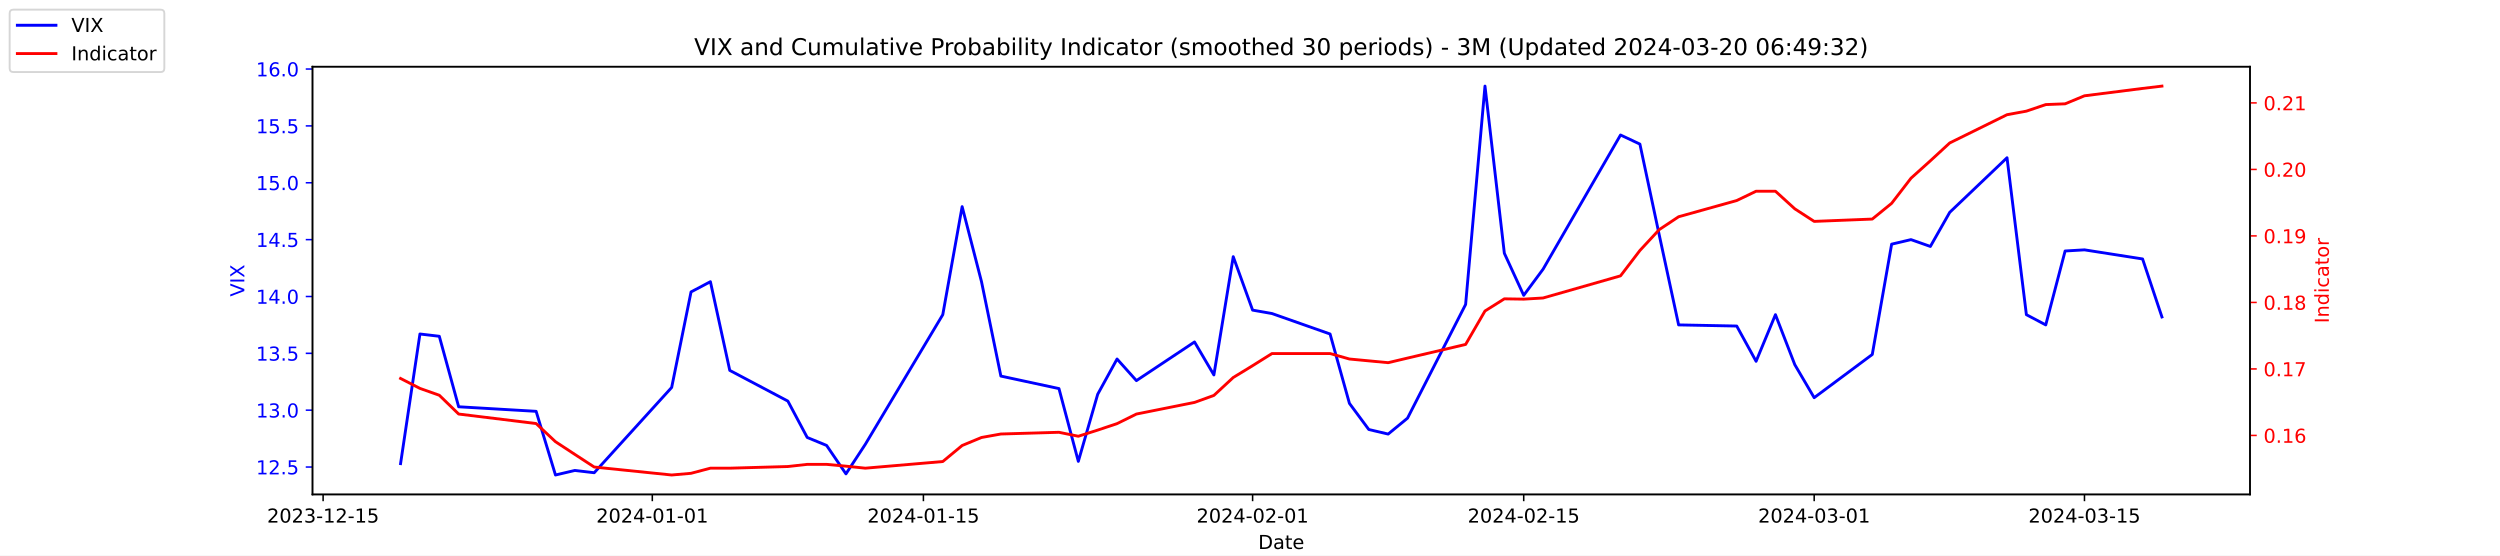
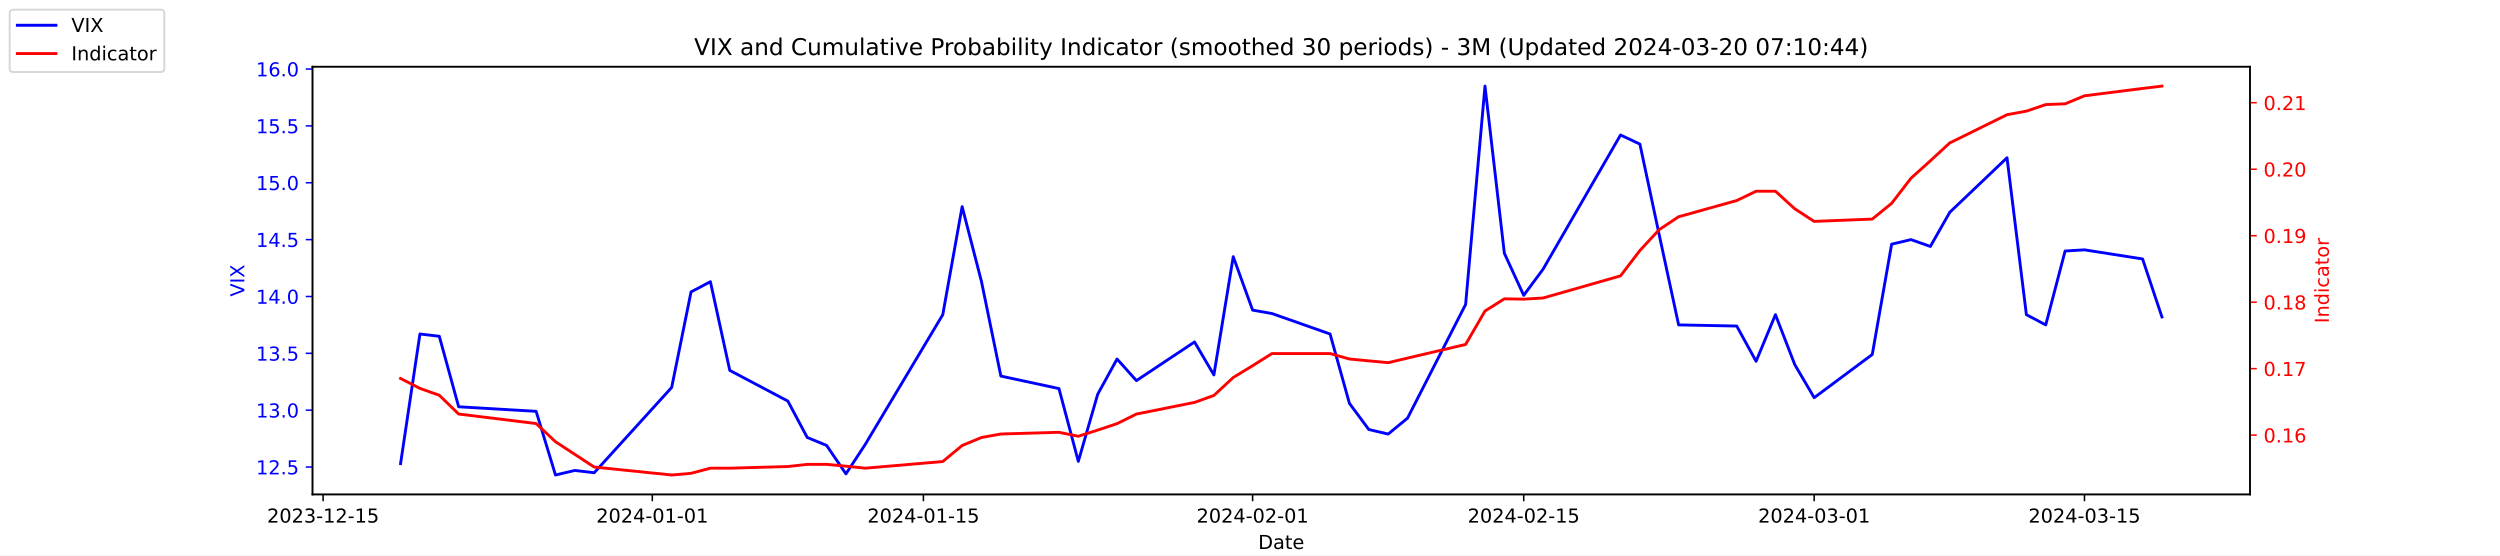
<svg xmlns="http://www.w3.org/2000/svg" xmlns:xlink="http://www.w3.org/1999/xlink" width="1296pt" height="288pt" viewBox="0 0 1296 288" version="1.1">
  <defs>
    <style type="text/css">*{stroke-linejoin: round; stroke-linecap: butt}</style>
  </defs>
  <g id="figure_1">
    <g id="patch_1">
      <path d="M 0 288  L 1296 288  L 1296 0  L 0 0  z " style="fill: #ffffff" />
    </g>
    <g id="axes_1">
      <g id="patch_2">
        <path d="M 162 256.32  L 1166.4 256.32  L 1166.4 34.56  L 162 34.56  z " style="fill: #ffffff" />
      </g>
      <g id="matplotlib.axis_1">
        <g id="xtick_1">
          <g id="line2d_1">
            <defs>
-               <path id="mf63e86b17d" d="M 0 0  L 0 3.5  " style="stroke: #000000; stroke-width: 0.8" />
+               <path id="mbe242d4cd0" d="M 0 0  L 0 3.5  " style="stroke: #000000; stroke-width: 0.8" />
            </defs>
            <g>
-               <use xlink:href="#mf63e86b17d" x="167.5" y="256.32" style="stroke: #000000; stroke-width: 0.8" />
+               <use xlink:href="#mbe242d4cd0" x="167.5" y="256.32" style="stroke: #000000; stroke-width: 0.8" />
            </g>
          </g>
          <g id="text_1">
            <g transform="translate(138.4425 270.9184) scale(0.1 -0.1)">
              <defs>
                <path id="DejaVuSans-32" d="M 1228 531  L 3431 531  L 3431 0  L 469 0  L 469 531  Q 828 903 1448 1529  Q 2069 2156 2228 2338  Q 2531 2678 2651 2914  Q 2772 3150 2772 3378  Q 2772 3750 2511 3984  Q 2250 4219 1831 4219  Q 1534 4219 1204 4116  Q 875 4013 500 3803  L 500 4441  Q 881 4594 1212 4672  Q 1544 4750 1819 4750  Q 2544 4750 2975 4387  Q 3406 4025 3406 3419  Q 3406 3131 3298 2873  Q 3191 2616 2906 2266  Q 2828 2175 2409 1742  Q 1991 1309 1228 531  z " transform="scale(0.015625)" />
                <path id="DejaVuSans-30" d="M 2034 4250  Q 1547 4250 1301 3770  Q 1056 3291 1056 2328  Q 1056 1369 1301 889  Q 1547 409 2034 409  Q 2525 409 2770 889  Q 3016 1369 3016 2328  Q 3016 3291 2770 3770  Q 2525 4250 2034 4250  z M 2034 4750  Q 2819 4750 3233 4129  Q 3647 3509 3647 2328  Q 3647 1150 3233 529  Q 2819 -91 2034 -91  Q 1250 -91 836 529  Q 422 1150 422 2328  Q 422 3509 836 4129  Q 1250 4750 2034 4750  z " transform="scale(0.015625)" />
                <path id="DejaVuSans-33" d="M 2597 2516  Q 3050 2419 3304 2112  Q 3559 1806 3559 1356  Q 3559 666 3084 287  Q 2609 -91 1734 -91  Q 1441 -91 1130 -33  Q 819 25 488 141  L 488 750  Q 750 597 1062 519  Q 1375 441 1716 441  Q 2309 441 2620 675  Q 2931 909 2931 1356  Q 2931 1769 2642 2001  Q 2353 2234 1838 2234  L 1294 2234  L 1294 2753  L 1863 2753  Q 2328 2753 2575 2939  Q 2822 3125 2822 3475  Q 2822 3834 2567 4026  Q 2313 4219 1838 4219  Q 1578 4219 1281 4162  Q 984 4106 628 3988  L 628 4550  Q 988 4650 1302 4700  Q 1616 4750 1894 4750  Q 2613 4750 3031 4423  Q 3450 4097 3450 3541  Q 3450 3153 3228 2886  Q 3006 2619 2597 2516  z " transform="scale(0.015625)" />
                <path id="DejaVuSans-2d" d="M 313 2009  L 1997 2009  L 1997 1497  L 313 1497  L 313 2009  z " transform="scale(0.015625)" />
                <path id="DejaVuSans-31" d="M 794 531  L 1825 531  L 1825 4091  L 703 3866  L 703 4441  L 1819 4666  L 2450 4666  L 2450 531  L 3481 531  L 3481 0  L 794 0  L 794 531  z " transform="scale(0.015625)" />
                <path id="DejaVuSans-35" d="M 691 4666  L 3169 4666  L 3169 4134  L 1269 4134  L 1269 2991  Q 1406 3038 1543 3061  Q 1681 3084 1819 3084  Q 2600 3084 3056 2656  Q 3513 2228 3513 1497  Q 3513 744 3044 326  Q 2575 -91 1722 -91  Q 1428 -91 1123 -41  Q 819 9 494 109  L 494 744  Q 775 591 1075 516  Q 1375 441 1709 441  Q 2250 441 2565 725  Q 2881 1009 2881 1497  Q 2881 1984 2565 2268  Q 2250 2553 1709 2553  Q 1456 2553 1204 2497  Q 953 2441 691 2322  L 691 4666  z " transform="scale(0.015625)" />
              </defs>
              <use xlink:href="#DejaVuSans-32" />
              <use xlink:href="#DejaVuSans-30" x="63.623" />
              <use xlink:href="#DejaVuSans-32" x="127.246" />
              <use xlink:href="#DejaVuSans-33" x="190.869" />
              <use xlink:href="#DejaVuSans-2d" x="254.492" />
              <use xlink:href="#DejaVuSans-31" x="290.576" />
              <use xlink:href="#DejaVuSans-32" x="354.199" />
              <use xlink:href="#DejaVuSans-2d" x="417.822" />
              <use xlink:href="#DejaVuSans-31" x="453.906" />
              <use xlink:href="#DejaVuSans-35" x="517.529" />
            </g>
          </g>
        </g>
        <g id="xtick_2">
          <g id="line2d_2">
            <g>
-               <use xlink:href="#mf63e86b17d" x="338.156" y="256.32" style="stroke: #000000; stroke-width: 0.8" />
+               <use xlink:href="#mbe242d4cd0" x="338.156" y="256.32" style="stroke: #000000; stroke-width: 0.8" />
            </g>
          </g>
          <g id="text_2">
            <g transform="translate(309.098 270.9184) scale(0.1 -0.1)">
              <defs>
                <path id="DejaVuSans-34" d="M 2419 4116  L 825 1625  L 2419 1625  L 2419 4116  z M 2253 4666  L 3047 4666  L 3047 1625  L 3713 1625  L 3713 1100  L 3047 1100  L 3047 0  L 2419 0  L 2419 1100  L 313 1100  L 313 1709  L 2253 4666  z " transform="scale(0.015625)" />
              </defs>
              <use xlink:href="#DejaVuSans-32" />
              <use xlink:href="#DejaVuSans-30" x="63.623" />
              <use xlink:href="#DejaVuSans-32" x="127.246" />
              <use xlink:href="#DejaVuSans-34" x="190.869" />
              <use xlink:href="#DejaVuSans-2d" x="254.492" />
              <use xlink:href="#DejaVuSans-30" x="290.576" />
              <use xlink:href="#DejaVuSans-31" x="354.199" />
              <use xlink:href="#DejaVuSans-2d" x="417.822" />
              <use xlink:href="#DejaVuSans-30" x="453.906" />
              <use xlink:href="#DejaVuSans-31" x="517.529" />
            </g>
          </g>
        </g>
        <g id="xtick_3">
          <g id="line2d_3">
            <g>
-               <use xlink:href="#mf63e86b17d" x="478.696" y="256.32" style="stroke: #000000; stroke-width: 0.8" />
+               <use xlink:href="#mbe242d4cd0" x="478.696" y="256.32" style="stroke: #000000; stroke-width: 0.8" />
            </g>
          </g>
          <g id="text_3">
            <g transform="translate(449.6379 270.9184) scale(0.1 -0.1)">
              <use xlink:href="#DejaVuSans-32" />
              <use xlink:href="#DejaVuSans-30" x="63.623" />
              <use xlink:href="#DejaVuSans-32" x="127.246" />
              <use xlink:href="#DejaVuSans-34" x="190.869" />
              <use xlink:href="#DejaVuSans-2d" x="254.492" />
              <use xlink:href="#DejaVuSans-30" x="290.576" />
              <use xlink:href="#DejaVuSans-31" x="354.199" />
              <use xlink:href="#DejaVuSans-2d" x="417.822" />
              <use xlink:href="#DejaVuSans-31" x="453.906" />
              <use xlink:href="#DejaVuSans-35" x="517.529" />
            </g>
          </g>
        </g>
        <g id="xtick_4">
          <g id="line2d_4">
            <g>
-               <use xlink:href="#mf63e86b17d" x="649.351" y="256.32" style="stroke: #000000; stroke-width: 0.8" />
+               <use xlink:href="#mbe242d4cd0" x="649.351" y="256.32" style="stroke: #000000; stroke-width: 0.8" />
            </g>
          </g>
          <g id="text_4">
            <g transform="translate(620.2935 270.9184) scale(0.1 -0.1)">
              <use xlink:href="#DejaVuSans-32" />
              <use xlink:href="#DejaVuSans-30" x="63.623" />
              <use xlink:href="#DejaVuSans-32" x="127.246" />
              <use xlink:href="#DejaVuSans-34" x="190.869" />
              <use xlink:href="#DejaVuSans-2d" x="254.492" />
              <use xlink:href="#DejaVuSans-30" x="290.576" />
              <use xlink:href="#DejaVuSans-32" x="354.199" />
              <use xlink:href="#DejaVuSans-2d" x="417.822" />
              <use xlink:href="#DejaVuSans-30" x="453.906" />
              <use xlink:href="#DejaVuSans-31" x="517.529" />
            </g>
          </g>
        </g>
        <g id="xtick_5">
          <g id="line2d_5">
            <g>
-               <use xlink:href="#mf63e86b17d" x="789.891" y="256.32" style="stroke: #000000; stroke-width: 0.8" />
+               <use xlink:href="#mbe242d4cd0" x="789.891" y="256.32" style="stroke: #000000; stroke-width: 0.8" />
            </g>
          </g>
          <g id="text_5">
            <g transform="translate(760.8334 270.9184) scale(0.1 -0.1)">
              <use xlink:href="#DejaVuSans-32" />
              <use xlink:href="#DejaVuSans-30" x="63.623" />
              <use xlink:href="#DejaVuSans-32" x="127.246" />
              <use xlink:href="#DejaVuSans-34" x="190.869" />
              <use xlink:href="#DejaVuSans-2d" x="254.492" />
              <use xlink:href="#DejaVuSans-30" x="290.576" />
              <use xlink:href="#DejaVuSans-32" x="354.199" />
              <use xlink:href="#DejaVuSans-2d" x="417.822" />
              <use xlink:href="#DejaVuSans-31" x="453.906" />
              <use xlink:href="#DejaVuSans-35" x="517.529" />
            </g>
          </g>
        </g>
        <g id="xtick_6">
          <g id="line2d_6">
            <g>
-               <use xlink:href="#mf63e86b17d" x="940.47" y="256.32" style="stroke: #000000; stroke-width: 0.8" />
+               <use xlink:href="#mbe242d4cd0" x="940.47" y="256.32" style="stroke: #000000; stroke-width: 0.8" />
            </g>
          </g>
          <g id="text_6">
            <g transform="translate(911.4118 270.9184) scale(0.1 -0.1)">
              <use xlink:href="#DejaVuSans-32" />
              <use xlink:href="#DejaVuSans-30" x="63.623" />
              <use xlink:href="#DejaVuSans-32" x="127.246" />
              <use xlink:href="#DejaVuSans-34" x="190.869" />
              <use xlink:href="#DejaVuSans-2d" x="254.492" />
              <use xlink:href="#DejaVuSans-30" x="290.576" />
              <use xlink:href="#DejaVuSans-33" x="354.199" />
              <use xlink:href="#DejaVuSans-2d" x="417.822" />
              <use xlink:href="#DejaVuSans-30" x="453.906" />
              <use xlink:href="#DejaVuSans-31" x="517.529" />
            </g>
          </g>
        </g>
        <g id="xtick_7">
          <g id="line2d_7">
            <g>
-               <use xlink:href="#mf63e86b17d" x="1080.591" y="256.32" style="stroke: #000000; stroke-width: 0.8" />
+               <use xlink:href="#mbe242d4cd0" x="1080.591" y="256.32" style="stroke: #000000; stroke-width: 0.8" />
            </g>
          </g>
          <g id="text_7">
            <g transform="translate(1051.533 270.9184) scale(0.1 -0.1)">
              <use xlink:href="#DejaVuSans-32" />
              <use xlink:href="#DejaVuSans-30" x="63.623" />
              <use xlink:href="#DejaVuSans-32" x="127.246" />
              <use xlink:href="#DejaVuSans-34" x="190.869" />
              <use xlink:href="#DejaVuSans-2d" x="254.492" />
              <use xlink:href="#DejaVuSans-30" x="290.576" />
              <use xlink:href="#DejaVuSans-33" x="354.199" />
              <use xlink:href="#DejaVuSans-2d" x="417.822" />
              <use xlink:href="#DejaVuSans-31" x="453.906" />
              <use xlink:href="#DejaVuSans-35" x="517.529" />
            </g>
          </g>
        </g>
        <g id="text_8">
          <g transform="translate(652.2492 284.5966) scale(0.1 -0.1)">
            <defs>
              <path id="DejaVuSans-44" d="M 1259 4147  L 1259 519  L 2022 519  Q 2988 519 3436 956  Q 3884 1394 3884 2338  Q 3884 3275 3436 3711  Q 2988 4147 2022 4147  L 1259 4147  z M 628 4666  L 1925 4666  Q 3281 4666 3915 4102  Q 4550 3538 4550 2338  Q 4550 1131 3912 565  Q 3275 0 1925 0  L 628 0  L 628 4666  z " transform="scale(0.015625)" />
              <path id="DejaVuSans-61" d="M 2194 1759  Q 1497 1759 1228 1600  Q 959 1441 959 1056  Q 959 750 1161 570  Q 1363 391 1709 391  Q 2188 391 2477 730  Q 2766 1069 2766 1631  L 2766 1759  L 2194 1759  z M 3341 1997  L 3341 0  L 2766 0  L 2766 531  Q 2569 213 2275 61  Q 1981 -91 1556 -91  Q 1019 -91 701 211  Q 384 513 384 1019  Q 384 1609 779 1909  Q 1175 2209 1959 2209  L 2766 2209  L 2766 2266  Q 2766 2663 2505 2880  Q 2244 3097 1772 3097  Q 1472 3097 1187 3025  Q 903 2953 641 2809  L 641 3341  Q 956 3463 1253 3523  Q 1550 3584 1831 3584  Q 2591 3584 2966 3190  Q 3341 2797 3341 1997  z " transform="scale(0.015625)" />
              <path id="DejaVuSans-74" d="M 1172 4494  L 1172 3500  L 2356 3500  L 2356 3053  L 1172 3053  L 1172 1153  Q 1172 725 1289 603  Q 1406 481 1766 481  L 2356 481  L 2356 0  L 1766 0  Q 1100 0 847 248  Q 594 497 594 1153  L 594 3053  L 172 3053  L 172 3500  L 594 3500  L 594 4494  L 1172 4494  z " transform="scale(0.015625)" />
              <path id="DejaVuSans-65" d="M 3597 1894  L 3597 1613  L 953 1613  Q 991 1019 1311 708  Q 1631 397 2203 397  Q 2534 397 2845 478  Q 3156 559 3463 722  L 3463 178  Q 3153 47 2828 -22  Q 2503 -91 2169 -91  Q 1331 -91 842 396  Q 353 884 353 1716  Q 353 2575 817 3079  Q 1281 3584 2069 3584  Q 2775 3584 3186 3129  Q 3597 2675 3597 1894  z M 3022 2063  Q 3016 2534 2758 2815  Q 2500 3097 2075 3097  Q 1594 3097 1305 2825  Q 1016 2553 972 2059  L 3022 2063  z " transform="scale(0.015625)" />
            </defs>
            <use xlink:href="#DejaVuSans-44" />
            <use xlink:href="#DejaVuSans-61" x="77.002" />
            <use xlink:href="#DejaVuSans-74" x="138.281" />
            <use xlink:href="#DejaVuSans-65" x="177.49" />
          </g>
        </g>
      </g>
      <g id="matplotlib.axis_2">
        <g id="ytick_1">
          <g id="line2d_8">
            <defs>
-               <path id="m6d4c379415" d="M 0 0  L -3.5 0  " style="stroke: #0000ff; stroke-width: 0.8" />
+               <path id="meb131f9edb" d="M 0 0  L -3.5 0  " style="stroke: #0000ff; stroke-width: 0.8" />
            </defs>
            <g>
-               <use xlink:href="#m6d4c379415" x="162" y="242.114" style="fill: #0000ff; stroke: #0000ff; stroke-width: 0.8" />
+               <use xlink:href="#meb131f9edb" x="162" y="242.114" style="fill: #0000ff; stroke: #0000ff; stroke-width: 0.8" />
            </g>
          </g>
          <g id="text_9">
            <g style="fill: #0000ff" transform="translate(132.7344 245.9129) scale(0.1 -0.1)">
              <defs>
                <path id="DejaVuSans-2e" d="M 684 794  L 1344 794  L 1344 0  L 684 0  L 684 794  z " transform="scale(0.015625)" />
              </defs>
              <use xlink:href="#DejaVuSans-31" />
              <use xlink:href="#DejaVuSans-32" x="63.623" />
              <use xlink:href="#DejaVuSans-2e" x="127.246" />
              <use xlink:href="#DejaVuSans-35" x="159.033" />
            </g>
          </g>
        </g>
        <g id="ytick_2">
          <g id="line2d_9">
            <g>
-               <use xlink:href="#m6d4c379415" x="162" y="212.64" style="fill: #0000ff; stroke: #0000ff; stroke-width: 0.8" />
+               <use xlink:href="#meb131f9edb" x="162" y="212.64" style="fill: #0000ff; stroke: #0000ff; stroke-width: 0.8" />
            </g>
          </g>
          <g id="text_10">
            <g style="fill: #0000ff" transform="translate(132.7344 216.4392) scale(0.1 -0.1)">
              <use xlink:href="#DejaVuSans-31" />
              <use xlink:href="#DejaVuSans-33" x="63.623" />
              <use xlink:href="#DejaVuSans-2e" x="127.246" />
              <use xlink:href="#DejaVuSans-30" x="159.033" />
            </g>
          </g>
        </g>
        <g id="ytick_3">
          <g id="line2d_10">
            <g>
-               <use xlink:href="#m6d4c379415" x="162" y="183.166" style="fill: #0000ff; stroke: #0000ff; stroke-width: 0.8" />
+               <use xlink:href="#meb131f9edb" x="162" y="183.166" style="fill: #0000ff; stroke: #0000ff; stroke-width: 0.8" />
            </g>
          </g>
          <g id="text_11">
            <g style="fill: #0000ff" transform="translate(132.7344 186.9656) scale(0.1 -0.1)">
              <use xlink:href="#DejaVuSans-31" />
              <use xlink:href="#DejaVuSans-33" x="63.623" />
              <use xlink:href="#DejaVuSans-2e" x="127.246" />
              <use xlink:href="#DejaVuSans-35" x="159.033" />
            </g>
          </g>
        </g>
        <g id="ytick_4">
          <g id="line2d_11">
            <g>
-               <use xlink:href="#m6d4c379415" x="162" y="153.693" style="fill: #0000ff; stroke: #0000ff; stroke-width: 0.8" />
+               <use xlink:href="#meb131f9edb" x="162" y="153.693" style="fill: #0000ff; stroke: #0000ff; stroke-width: 0.8" />
            </g>
          </g>
          <g id="text_12">
            <g style="fill: #0000ff" transform="translate(132.7344 157.4919) scale(0.1 -0.1)">
              <use xlink:href="#DejaVuSans-31" />
              <use xlink:href="#DejaVuSans-34" x="63.623" />
              <use xlink:href="#DejaVuSans-2e" x="127.246" />
              <use xlink:href="#DejaVuSans-30" x="159.033" />
            </g>
          </g>
        </g>
        <g id="ytick_5">
          <g id="line2d_12">
            <g>
-               <use xlink:href="#m6d4c379415" x="162" y="124.219" style="fill: #0000ff; stroke: #0000ff; stroke-width: 0.8" />
+               <use xlink:href="#meb131f9edb" x="162" y="124.219" style="fill: #0000ff; stroke: #0000ff; stroke-width: 0.8" />
            </g>
          </g>
          <g id="text_13">
            <g style="fill: #0000ff" transform="translate(132.7344 128.0182) scale(0.1 -0.1)">
              <use xlink:href="#DejaVuSans-31" />
              <use xlink:href="#DejaVuSans-34" x="63.623" />
              <use xlink:href="#DejaVuSans-2e" x="127.246" />
              <use xlink:href="#DejaVuSans-35" x="159.033" />
            </g>
          </g>
        </g>
        <g id="ytick_6">
          <g id="line2d_13">
            <g>
-               <use xlink:href="#m6d4c379415" x="162" y="94.745" style="fill: #0000ff; stroke: #0000ff; stroke-width: 0.8" />
+               <use xlink:href="#meb131f9edb" x="162" y="94.745" style="fill: #0000ff; stroke: #0000ff; stroke-width: 0.8" />
            </g>
          </g>
          <g id="text_14">
            <g style="fill: #0000ff" transform="translate(132.7344 98.5445) scale(0.1 -0.1)">
              <use xlink:href="#DejaVuSans-31" />
              <use xlink:href="#DejaVuSans-35" x="63.623" />
              <use xlink:href="#DejaVuSans-2e" x="127.246" />
              <use xlink:href="#DejaVuSans-30" x="159.033" />
            </g>
          </g>
        </g>
        <g id="ytick_7">
          <g id="line2d_14">
            <g>
-               <use xlink:href="#m6d4c379415" x="162" y="65.272" style="fill: #0000ff; stroke: #0000ff; stroke-width: 0.8" />
+               <use xlink:href="#meb131f9edb" x="162" y="65.272" style="fill: #0000ff; stroke: #0000ff; stroke-width: 0.8" />
            </g>
          </g>
          <g id="text_15">
            <g style="fill: #0000ff" transform="translate(132.7344 69.07082) scale(0.1 -0.1)">
              <use xlink:href="#DejaVuSans-31" />
              <use xlink:href="#DejaVuSans-35" x="63.623" />
              <use xlink:href="#DejaVuSans-2e" x="127.246" />
              <use xlink:href="#DejaVuSans-35" x="159.033" />
            </g>
          </g>
        </g>
        <g id="ytick_8">
          <g id="line2d_15">
            <g>
-               <use xlink:href="#m6d4c379415" x="162" y="35.798" style="fill: #0000ff; stroke: #0000ff; stroke-width: 0.8" />
+               <use xlink:href="#meb131f9edb" x="162" y="35.798" style="fill: #0000ff; stroke: #0000ff; stroke-width: 0.8" />
            </g>
          </g>
          <g id="text_16">
            <g style="fill: #0000ff" transform="translate(132.7344 39.59714) scale(0.1 -0.1)">
              <defs>
                <path id="DejaVuSans-36" d="M 2113 2584  Q 1688 2584 1439 2293  Q 1191 2003 1191 1497  Q 1191 994 1439 701  Q 1688 409 2113 409  Q 2538 409 2786 701  Q 3034 994 3034 1497  Q 3034 2003 2786 2293  Q 2538 2584 2113 2584  z M 3366 4563  L 3366 3988  Q 3128 4100 2886 4159  Q 2644 4219 2406 4219  Q 1781 4219 1451 3797  Q 1122 3375 1075 2522  Q 1259 2794 1537 2939  Q 1816 3084 2150 3084  Q 2853 3084 3261 2657  Q 3669 2231 3669 1497  Q 3669 778 3244 343  Q 2819 -91 2113 -91  Q 1303 -91 875 529  Q 447 1150 447 2328  Q 447 3434 972 4092  Q 1497 4750 2381 4750  Q 2619 4750 2861 4703  Q 3103 4656 3366 4563  z " transform="scale(0.015625)" />
              </defs>
              <use xlink:href="#DejaVuSans-31" />
              <use xlink:href="#DejaVuSans-36" x="63.623" />
              <use xlink:href="#DejaVuSans-2e" x="127.246" />
              <use xlink:href="#DejaVuSans-30" x="159.033" />
            </g>
          </g>
        </g>
        <g id="text_17">
          <g style="fill: #0000ff" transform="translate(126.6547 153.7603) rotate(-90) scale(0.1 -0.1)">
            <defs>
              <path id="DejaVuSans-56" d="M 1831 0  L 50 4666  L 709 4666  L 2188 738  L 3669 4666  L 4325 4666  L 2547 0  L 1831 0  z " transform="scale(0.015625)" />
              <path id="DejaVuSans-49" d="M 628 4666  L 1259 4666  L 1259 0  L 628 0  L 628 4666  z " transform="scale(0.015625)" />
              <path id="DejaVuSans-58" d="M 403 4666  L 1081 4666  L 2241 2931  L 3406 4666  L 4084 4666  L 2584 2425  L 4184 0  L 3506 0  L 2194 1984  L 872 0  L 191 0  L 1856 2491  L 403 4666  z " transform="scale(0.015625)" />
            </defs>
            <use xlink:href="#DejaVuSans-56" />
            <use xlink:href="#DejaVuSans-49" x="68.408" />
            <use xlink:href="#DejaVuSans-58" x="97.9" />
          </g>
        </g>
      </g>
      <g id="line2d_16">
-         <path d="M 207.655 240.345  L 217.693 173.145  L 227.732 174.324  L 237.77 210.872  L 277.924 213.23  L 287.963 246.24  L 298.002 243.882  L 308.04 245.061  L 348.194 200.851  L 358.233 151.335  L 368.272 146.029  L 378.31 192.008  L 408.426 207.924  L 418.464 226.787  L 428.503 230.914  L 438.541 245.651  L 448.58 230.324  L 488.734 163.124  L 498.773 107.124  L 508.811 146.029  L 518.85 194.956  L 548.966 201.44  L 559.004 239.166  L 569.043 204.387  L 579.081 186.114  L 589.12 197.314  L 619.236 177.272  L 629.274 194.366  L 639.313 133.061  L 649.351 160.766  L 659.39 162.535  L 689.506 173.145  L 699.544 209.103  L 709.583 222.661  L 719.621 225.019  L 729.66 216.766  L 759.775 157.819  L 769.814 44.64  L 779.853 131.293  L 789.891 153.103  L 799.93 139.545  L 840.084 69.987  L 850.123 74.703  L 860.161 121.861  L 870.2 168.429  L 900.315 169.019  L 910.354 187.293  L 920.392 163.124  L 930.431 189.061  L 940.47 206.156  L 970.585 183.756  L 980.624 126.577  L 990.662 124.219  L 1000.701 127.756  L 1010.74 110.072  L 1040.437 81.777  L 1050.476 163.124  L 1060.514 168.429  L 1070.553 130.114  L 1080.591 129.524  L 1110.707 134.24  L 1120.745 164.303  " clip-path="url(#pac4b89c9bf)" style="fill: none; stroke: #0000ff; stroke-width: 1.5; stroke-linecap: square" />
+         <path d="M 207.655 240.345  L 217.693 173.145  L 227.732 174.324  L 237.77 210.872  L 277.924 213.23  L 287.963 246.24  L 298.002 243.882  L 308.04 245.061  L 348.194 200.851  L 358.233 151.335  L 368.272 146.029  L 378.31 192.008  L 408.426 207.924  L 418.464 226.787  L 428.503 230.914  L 438.541 245.651  L 448.58 230.324  L 488.734 163.124  L 498.773 107.124  L 508.811 146.029  L 518.85 194.956  L 548.966 201.44  L 559.004 239.166  L 569.043 204.387  L 579.081 186.114  L 589.12 197.314  L 619.236 177.272  L 629.274 194.366  L 639.313 133.061  L 649.351 160.766  L 659.39 162.535  L 689.506 173.145  L 699.544 209.103  L 709.583 222.661  L 719.621 225.019  L 729.66 216.766  L 759.775 157.819  L 769.814 44.64  L 779.853 131.293  L 789.891 153.103  L 799.93 139.545  L 840.084 69.987  L 850.123 74.703  L 860.161 121.861  L 870.2 168.429  L 900.315 169.019  L 910.354 187.293  L 920.392 163.124  L 930.431 189.061  L 940.47 206.156  L 970.585 183.756  L 980.624 126.577  L 990.662 124.219  L 1000.701 127.756  L 1010.74 110.072  L 1040.437 81.777  L 1050.476 163.124  L 1060.514 168.429  L 1070.553 130.114  L 1080.591 129.524  L 1110.707 134.24  L 1120.745 164.303  " clip-path="url(#p2bf86262db)" style="fill: none; stroke: #0000ff; stroke-width: 1.5; stroke-linecap: square" />
      </g>
      <g id="patch_3">
        <path d="M 162 256.32  L 162 34.56  " style="fill: none; stroke: #000000; stroke-width: 0.8; stroke-linejoin: miter; stroke-linecap: square" />
      </g>
      <g id="patch_4">
        <path d="M 1166.4 256.32  L 1166.4 34.56  " style="fill: none; stroke: #000000; stroke-width: 0.8; stroke-linejoin: miter; stroke-linecap: square" />
      </g>
      <g id="patch_5">
        <path d="M 162 256.32  L 1166.4 256.32  " style="fill: none; stroke: #000000; stroke-width: 0.8; stroke-linejoin: miter; stroke-linecap: square" />
      </g>
      <g id="patch_6">
        <path d="M 162 34.56  L 1166.4 34.56  " style="fill: none; stroke: #000000; stroke-width: 0.8; stroke-linejoin: miter; stroke-linecap: square" />
      </g>
    </g>
    <g id="axes_2">
      <g id="matplotlib.axis_3">
        <g id="ytick_9">
          <g id="line2d_17">
            <defs>
-               <path id="m970e95290f" d="M 0 0  L 3.5 0  " style="stroke: #ff0000; stroke-width: 0.8" />
+               <path id="mca29ce7b67" d="M 0 0  L 3.5 0  " style="stroke: #ff0000; stroke-width: 0.8" />
            </defs>
            <g>
-               <use xlink:href="#m970e95290f" x="1166.4" y="225.732" style="fill: #ff0000; stroke: #ff0000; stroke-width: 0.8" />
+               <use xlink:href="#mca29ce7b67" x="1166.4" y="225.569" style="fill: #ff0000; stroke: #ff0000; stroke-width: 0.8" />
            </g>
          </g>
          <g id="text_18">
-             <g style="fill: #ff0000" transform="translate(1173.4 229.5309) scale(0.1 -0.1)">
+             <g style="fill: #ff0000" transform="translate(1173.4 229.3679) scale(0.1 -0.1)">
              <use xlink:href="#DejaVuSans-30" />
              <use xlink:href="#DejaVuSans-2e" x="63.623" />
              <use xlink:href="#DejaVuSans-31" x="95.41" />
              <use xlink:href="#DejaVuSans-36" x="159.033" />
            </g>
          </g>
        </g>
        <g id="ytick_10">
          <g id="line2d_18">
            <g>
-               <use xlink:href="#m970e95290f" x="1166.4" y="191.255" style="fill: #ff0000; stroke: #ff0000; stroke-width: 0.8" />
+               <use xlink:href="#mca29ce7b67" x="1166.4" y="191.105" style="fill: #ff0000; stroke: #ff0000; stroke-width: 0.8" />
            </g>
          </g>
          <g id="text_19">
-             <g style="fill: #ff0000" transform="translate(1173.4 195.0543) scale(0.1 -0.1)">
+             <g style="fill: #ff0000" transform="translate(1173.4 194.9046) scale(0.1 -0.1)">
              <defs>
                <path id="DejaVuSans-37" d="M 525 4666  L 3525 4666  L 3525 4397  L 1831 0  L 1172 0  L 2766 4134  L 525 4134  L 525 4666  z " transform="scale(0.015625)" />
              </defs>
              <use xlink:href="#DejaVuSans-30" />
              <use xlink:href="#DejaVuSans-2e" x="63.623" />
              <use xlink:href="#DejaVuSans-31" x="95.41" />
              <use xlink:href="#DejaVuSans-37" x="159.033" />
            </g>
          </g>
        </g>
        <g id="ytick_11">
          <g id="line2d_19">
            <g>
-               <use xlink:href="#m970e95290f" x="1166.4" y="156.778" style="fill: #ff0000; stroke: #ff0000; stroke-width: 0.8" />
+               <use xlink:href="#mca29ce7b67" x="1166.4" y="156.642" style="fill: #ff0000; stroke: #ff0000; stroke-width: 0.8" />
            </g>
          </g>
          <g id="text_20">
-             <g style="fill: #ff0000" transform="translate(1173.4 160.5777) scale(0.1 -0.1)">
+             <g style="fill: #ff0000" transform="translate(1173.4 160.4413) scale(0.1 -0.1)">
              <defs>
                <path id="DejaVuSans-38" d="M 2034 2216  Q 1584 2216 1326 1975  Q 1069 1734 1069 1313  Q 1069 891 1326 650  Q 1584 409 2034 409  Q 2484 409 2743 651  Q 3003 894 3003 1313  Q 3003 1734 2745 1975  Q 2488 2216 2034 2216  z M 1403 2484  Q 997 2584 770 2862  Q 544 3141 544 3541  Q 544 4100 942 4425  Q 1341 4750 2034 4750  Q 2731 4750 3128 4425  Q 3525 4100 3525 3541  Q 3525 3141 3298 2862  Q 3072 2584 2669 2484  Q 3125 2378 3379 2068  Q 3634 1759 3634 1313  Q 3634 634 3220 271  Q 2806 -91 2034 -91  Q 1263 -91 848 271  Q 434 634 434 1313  Q 434 1759 690 2068  Q 947 2378 1403 2484  z M 1172 3481  Q 1172 3119 1398 2916  Q 1625 2713 2034 2713  Q 2441 2713 2670 2916  Q 2900 3119 2900 3481  Q 2900 3844 2670 4047  Q 2441 4250 2034 4250  Q 1625 4250 1398 4047  Q 1172 3844 1172 3481  z " transform="scale(0.015625)" />
              </defs>
              <use xlink:href="#DejaVuSans-30" />
              <use xlink:href="#DejaVuSans-2e" x="63.623" />
              <use xlink:href="#DejaVuSans-31" x="95.41" />
              <use xlink:href="#DejaVuSans-38" x="159.033" />
            </g>
          </g>
        </g>
        <g id="ytick_12">
          <g id="line2d_20">
            <g>
-               <use xlink:href="#m970e95290f" x="1166.4" y="122.302" style="fill: #ff0000; stroke: #ff0000; stroke-width: 0.8" />
+               <use xlink:href="#mca29ce7b67" x="1166.4" y="122.179" style="fill: #ff0000; stroke: #ff0000; stroke-width: 0.8" />
            </g>
          </g>
          <g id="text_21">
-             <g style="fill: #ff0000" transform="translate(1173.4 126.101) scale(0.1 -0.1)">
+             <g style="fill: #ff0000" transform="translate(1173.4 125.9781) scale(0.1 -0.1)">
              <defs>
                <path id="DejaVuSans-39" d="M 703 97  L 703 672  Q 941 559 1184 500  Q 1428 441 1663 441  Q 2288 441 2617 861  Q 2947 1281 2994 2138  Q 2813 1869 2534 1725  Q 2256 1581 1919 1581  Q 1219 1581 811 2004  Q 403 2428 403 3163  Q 403 3881 828 4315  Q 1253 4750 1959 4750  Q 2769 4750 3195 4129  Q 3622 3509 3622 2328  Q 3622 1225 3098 567  Q 2575 -91 1691 -91  Q 1453 -91 1209 -44  Q 966 3 703 97  z M 1959 2075  Q 2384 2075 2632 2365  Q 2881 2656 2881 3163  Q 2881 3666 2632 3958  Q 2384 4250 1959 4250  Q 1534 4250 1286 3958  Q 1038 3666 1038 3163  Q 1038 2656 1286 2365  Q 1534 2075 1959 2075  z " transform="scale(0.015625)" />
              </defs>
              <use xlink:href="#DejaVuSans-30" />
              <use xlink:href="#DejaVuSans-2e" x="63.623" />
              <use xlink:href="#DejaVuSans-31" x="95.41" />
              <use xlink:href="#DejaVuSans-39" x="159.033" />
            </g>
          </g>
        </g>
        <g id="ytick_13">
          <g id="line2d_21">
            <g>
-               <use xlink:href="#m970e95290f" x="1166.4" y="87.825" style="fill: #ff0000; stroke: #ff0000; stroke-width: 0.8" />
+               <use xlink:href="#mca29ce7b67" x="1166.4" y="87.716" style="fill: #ff0000; stroke: #ff0000; stroke-width: 0.8" />
            </g>
          </g>
          <g id="text_22">
-             <g style="fill: #ff0000" transform="translate(1173.4 91.62441) scale(0.1 -0.1)">
+             <g style="fill: #ff0000" transform="translate(1173.4 91.51478) scale(0.1 -0.1)">
              <use xlink:href="#DejaVuSans-30" />
              <use xlink:href="#DejaVuSans-2e" x="63.623" />
              <use xlink:href="#DejaVuSans-32" x="95.41" />
              <use xlink:href="#DejaVuSans-30" x="159.033" />
            </g>
          </g>
        </g>
        <g id="ytick_14">
          <g id="line2d_22">
            <g>
-               <use xlink:href="#m970e95290f" x="1166.4" y="53.349" style="fill: #ff0000; stroke: #ff0000; stroke-width: 0.8" />
+               <use xlink:href="#mca29ce7b67" x="1166.4" y="53.252" style="fill: #ff0000; stroke: #ff0000; stroke-width: 0.8" />
            </g>
          </g>
          <g id="text_23">
-             <g style="fill: #ff0000" transform="translate(1173.4 57.14779) scale(0.1 -0.1)">
+             <g style="fill: #ff0000" transform="translate(1173.4 57.05151) scale(0.1 -0.1)">
              <use xlink:href="#DejaVuSans-30" />
              <use xlink:href="#DejaVuSans-2e" x="63.623" />
              <use xlink:href="#DejaVuSans-32" x="95.41" />
              <use xlink:href="#DejaVuSans-31" x="159.033" />
            </g>
          </g>
        </g>
        <g id="text_24">
          <g style="fill: #ff0000" transform="translate(1207.264 167.5353) rotate(-90) scale(0.1 -0.1)">
            <defs>
              <path id="DejaVuSans-6e" d="M 3513 2113  L 3513 0  L 2938 0  L 2938 2094  Q 2938 2591 2744 2837  Q 2550 3084 2163 3084  Q 1697 3084 1428 2787  Q 1159 2491 1159 1978  L 1159 0  L 581 0  L 581 3500  L 1159 3500  L 1159 2956  Q 1366 3272 1645 3428  Q 1925 3584 2291 3584  Q 2894 3584 3203 3211  Q 3513 2838 3513 2113  z " transform="scale(0.015625)" />
              <path id="DejaVuSans-64" d="M 2906 2969  L 2906 4863  L 3481 4863  L 3481 0  L 2906 0  L 2906 525  Q 2725 213 2448 61  Q 2172 -91 1784 -91  Q 1150 -91 751 415  Q 353 922 353 1747  Q 353 2572 751 3078  Q 1150 3584 1784 3584  Q 2172 3584 2448 3432  Q 2725 3281 2906 2969  z M 947 1747  Q 947 1113 1208 752  Q 1469 391 1925 391  Q 2381 391 2643 752  Q 2906 1113 2906 1747  Q 2906 2381 2643 2742  Q 2381 3103 1925 3103  Q 1469 3103 1208 2742  Q 947 2381 947 1747  z " transform="scale(0.015625)" />
              <path id="DejaVuSans-69" d="M 603 3500  L 1178 3500  L 1178 0  L 603 0  L 603 3500  z M 603 4863  L 1178 4863  L 1178 4134  L 603 4134  L 603 4863  z " transform="scale(0.015625)" />
              <path id="DejaVuSans-63" d="M 3122 3366  L 3122 2828  Q 2878 2963 2633 3030  Q 2388 3097 2138 3097  Q 1578 3097 1268 2742  Q 959 2388 959 1747  Q 959 1106 1268 751  Q 1578 397 2138 397  Q 2388 397 2633 464  Q 2878 531 3122 666  L 3122 134  Q 2881 22 2623 -34  Q 2366 -91 2075 -91  Q 1284 -91 818 406  Q 353 903 353 1747  Q 353 2603 823 3093  Q 1294 3584 2113 3584  Q 2378 3584 2631 3529  Q 2884 3475 3122 3366  z " transform="scale(0.015625)" />
              <path id="DejaVuSans-6f" d="M 1959 3097  Q 1497 3097 1228 2736  Q 959 2375 959 1747  Q 959 1119 1226 758  Q 1494 397 1959 397  Q 2419 397 2687 759  Q 2956 1122 2956 1747  Q 2956 2369 2687 2733  Q 2419 3097 1959 3097  z M 1959 3584  Q 2709 3584 3137 3096  Q 3566 2609 3566 1747  Q 3566 888 3137 398  Q 2709 -91 1959 -91  Q 1206 -91 779 398  Q 353 888 353 1747  Q 353 2609 779 3096  Q 1206 3584 1959 3584  z " transform="scale(0.015625)" />
              <path id="DejaVuSans-72" d="M 2631 2963  Q 2534 3019 2420 3045  Q 2306 3072 2169 3072  Q 1681 3072 1420 2755  Q 1159 2438 1159 1844  L 1159 0  L 581 0  L 581 3500  L 1159 3500  L 1159 2956  Q 1341 3275 1631 3429  Q 1922 3584 2338 3584  Q 2397 3584 2469 3576  Q 2541 3569 2628 3553  L 2631 2963  z " transform="scale(0.015625)" />
            </defs>
            <use xlink:href="#DejaVuSans-49" />
            <use xlink:href="#DejaVuSans-6e" x="29.492" />
            <use xlink:href="#DejaVuSans-64" x="92.871" />
            <use xlink:href="#DejaVuSans-69" x="156.348" />
            <use xlink:href="#DejaVuSans-63" x="184.131" />
            <use xlink:href="#DejaVuSans-61" x="239.111" />
            <use xlink:href="#DejaVuSans-74" x="300.391" />
            <use xlink:href="#DejaVuSans-6f" x="339.6" />
            <use xlink:href="#DejaVuSans-72" x="400.781" />
          </g>
        </g>
      </g>
      <g id="line2d_23">
-         <path d="M 207.655 196.196  L 217.693 201.349  L 227.732 204.899  L 237.77 214.639  L 277.924 219.564  L 287.963 228.98  L 298.002 235.567  L 308.04 242.109  L 348.194 246.24  L 358.233 245.361  L 368.272 242.704  L 378.31 242.704  L 408.426 241.848  L 418.464 240.726  L 428.503 240.726  L 438.541 241.661  L 448.58 242.704  L 488.734 239.259  L 498.773 230.95  L 508.811 226.793  L 518.85 224.988  L 548.966 224.1  L 559.004 226.153  L 569.043 222.964  L 579.081 219.605  L 589.12 214.639  L 619.236 208.611  L 629.274 204.987  L 639.313 195.692  L 649.351 189.567  L 659.39 183.28  L 689.506 183.28  L 699.544 186.111  L 709.583 187.063  L 719.621 188.011  L 729.66 185.633  L 759.775 178.552  L 769.814 161.221  L 779.853 154.912  L 789.891 155.074  L 799.93 154.478  L 840.084 142.998  L 850.123 129.855  L 860.161 119.024  L 870.2 112.361  L 900.315 103.962  L 910.354 99.131  L 920.392 99.131  L 930.431 108.258  L 940.47 114.769  L 970.585 113.567  L 980.624 105.401  L 990.662 92.376  L 1000.701 83.347  L 1010.74 74.098  L 1040.437 59.463  L 1050.476 57.62  L 1060.514 54.213  L 1070.553 53.823  L 1080.591 49.662  L 1110.707 45.843  L 1120.745 44.64  " clip-path="url(#pac4b89c9bf)" style="fill: none; stroke: #ff0000; stroke-width: 1.5; stroke-linecap: square" />
+         <path d="M 207.655 196.2  L 217.693 201.353  L 227.732 204.902  L 237.77 214.642  L 277.924 219.566  L 287.963 228.982  L 298.002 235.568  L 308.04 242.109  L 348.194 246.24  L 358.233 245.362  L 368.272 242.704  L 378.31 242.704  L 408.426 241.848  L 418.464 240.727  L 428.503 240.727  L 438.541 241.662  L 448.58 242.704  L 488.734 239.26  L 498.773 230.951  L 508.811 226.795  L 518.85 224.99  L 548.966 224.102  L 559.004 226.155  L 569.043 222.966  L 579.081 219.608  L 589.12 214.642  L 619.236 208.614  L 629.274 204.99  L 639.313 195.697  L 649.351 189.572  L 659.39 183.285  L 689.506 183.285  L 699.544 186.115  L 709.583 187.067  L 719.621 188.015  L 729.66 185.638  L 759.775 178.557  L 769.814 161.226  L 779.853 154.917  L 789.891 155.079  L 799.93 154.484  L 840.084 143.004  L 850.123 129.86  L 860.161 119.029  L 870.2 112.366  L 900.315 103.966  L 910.354 99.135  L 920.392 99.135  L 930.431 108.263  L 940.47 114.773  L 970.585 113.572  L 980.624 105.406  L 990.662 92.38  L 1000.701 83.35  L 1010.74 74.101  L 1040.437 59.464  L 1050.476 57.622  L 1060.514 54.214  L 1070.553 53.824  L 1080.591 49.662  L 1110.707 45.843  L 1120.745 44.64  " clip-path="url(#p2bf86262db)" style="fill: none; stroke: #ff0000; stroke-width: 1.5; stroke-linecap: square" />
      </g>
      <g id="patch_7">
        <path d="M 162 256.32  L 162 34.56  " style="fill: none; stroke: #000000; stroke-width: 0.8; stroke-linejoin: miter; stroke-linecap: square" />
      </g>
      <g id="patch_8">
        <path d="M 1166.4 256.32  L 1166.4 34.56  " style="fill: none; stroke: #000000; stroke-width: 0.8; stroke-linejoin: miter; stroke-linecap: square" />
      </g>
      <g id="patch_9">
        <path d="M 162 256.32  L 1166.4 256.32  " style="fill: none; stroke: #000000; stroke-width: 0.8; stroke-linejoin: miter; stroke-linecap: square" />
      </g>
      <g id="patch_10">
        <path d="M 162 34.56  L 1166.4 34.56  " style="fill: none; stroke: #000000; stroke-width: 0.8; stroke-linejoin: miter; stroke-linecap: square" />
      </g>
      <g id="text_25">
        <g transform="translate(359.8481 28.56) scale(0.12 -0.12)">
          <defs>
            <path id="DejaVuSans-20" transform="scale(0.015625)" />
            <path id="DejaVuSans-43" d="M 4122 4306  L 4122 3641  Q 3803 3938 3442 4084  Q 3081 4231 2675 4231  Q 1875 4231 1450 3742  Q 1025 3253 1025 2328  Q 1025 1406 1450 917  Q 1875 428 2675 428  Q 3081 428 3442 575  Q 3803 722 4122 1019  L 4122 359  Q 3791 134 3420 21  Q 3050 -91 2638 -91  Q 1578 -91 968 557  Q 359 1206 359 2328  Q 359 3453 968 4101  Q 1578 4750 2638 4750  Q 3056 4750 3426 4639  Q 3797 4528 4122 4306  z " transform="scale(0.015625)" />
            <path id="DejaVuSans-75" d="M 544 1381  L 544 3500  L 1119 3500  L 1119 1403  Q 1119 906 1312 657  Q 1506 409 1894 409  Q 2359 409 2629 706  Q 2900 1003 2900 1516  L 2900 3500  L 3475 3500  L 3475 0  L 2900 0  L 2900 538  Q 2691 219 2414 64  Q 2138 -91 1772 -91  Q 1169 -91 856 284  Q 544 659 544 1381  z M 1991 3584  L 1991 3584  z " transform="scale(0.015625)" />
            <path id="DejaVuSans-6d" d="M 3328 2828  Q 3544 3216 3844 3400  Q 4144 3584 4550 3584  Q 5097 3584 5394 3201  Q 5691 2819 5691 2113  L 5691 0  L 5113 0  L 5113 2094  Q 5113 2597 4934 2840  Q 4756 3084 4391 3084  Q 3944 3084 3684 2787  Q 3425 2491 3425 1978  L 3425 0  L 2847 0  L 2847 2094  Q 2847 2600 2669 2842  Q 2491 3084 2119 3084  Q 1678 3084 1418 2786  Q 1159 2488 1159 1978  L 1159 0  L 581 0  L 581 3500  L 1159 3500  L 1159 2956  Q 1356 3278 1631 3431  Q 1906 3584 2284 3584  Q 2666 3584 2933 3390  Q 3200 3197 3328 2828  z " transform="scale(0.015625)" />
            <path id="DejaVuSans-6c" d="M 603 4863  L 1178 4863  L 1178 0  L 603 0  L 603 4863  z " transform="scale(0.015625)" />
            <path id="DejaVuSans-76" d="M 191 3500  L 800 3500  L 1894 563  L 2988 3500  L 3597 3500  L 2284 0  L 1503 0  L 191 3500  z " transform="scale(0.015625)" />
            <path id="DejaVuSans-50" d="M 1259 4147  L 1259 2394  L 2053 2394  Q 2494 2394 2734 2622  Q 2975 2850 2975 3272  Q 2975 3691 2734 3919  Q 2494 4147 2053 4147  L 1259 4147  z M 628 4666  L 2053 4666  Q 2838 4666 3239 4311  Q 3641 3956 3641 3272  Q 3641 2581 3239 2228  Q 2838 1875 2053 1875  L 1259 1875  L 1259 0  L 628 0  L 628 4666  z " transform="scale(0.015625)" />
            <path id="DejaVuSans-62" d="M 3116 1747  Q 3116 2381 2855 2742  Q 2594 3103 2138 3103  Q 1681 3103 1420 2742  Q 1159 2381 1159 1747  Q 1159 1113 1420 752  Q 1681 391 2138 391  Q 2594 391 2855 752  Q 3116 1113 3116 1747  z M 1159 2969  Q 1341 3281 1617 3432  Q 1894 3584 2278 3584  Q 2916 3584 3314 3078  Q 3713 2572 3713 1747  Q 3713 922 3314 415  Q 2916 -91 2278 -91  Q 1894 -91 1617 61  Q 1341 213 1159 525  L 1159 0  L 581 0  L 581 4863  L 1159 4863  L 1159 2969  z " transform="scale(0.015625)" />
            <path id="DejaVuSans-79" d="M 2059 -325  Q 1816 -950 1584 -1140  Q 1353 -1331 966 -1331  L 506 -1331  L 506 -850  L 844 -850  Q 1081 -850 1212 -737  Q 1344 -625 1503 -206  L 1606 56  L 191 3500  L 800 3500  L 1894 763  L 2988 3500  L 3597 3500  L 2059 -325  z " transform="scale(0.015625)" />
            <path id="DejaVuSans-28" d="M 1984 4856  Q 1566 4138 1362 3434  Q 1159 2731 1159 2009  Q 1159 1288 1364 580  Q 1569 -128 1984 -844  L 1484 -844  Q 1016 -109 783 600  Q 550 1309 550 2009  Q 550 2706 781 3412  Q 1013 4119 1484 4856  L 1984 4856  z " transform="scale(0.015625)" />
            <path id="DejaVuSans-73" d="M 2834 3397  L 2834 2853  Q 2591 2978 2328 3040  Q 2066 3103 1784 3103  Q 1356 3103 1142 2972  Q 928 2841 928 2578  Q 928 2378 1081 2264  Q 1234 2150 1697 2047  L 1894 2003  Q 2506 1872 2764 1633  Q 3022 1394 3022 966  Q 3022 478 2636 193  Q 2250 -91 1575 -91  Q 1294 -91 989 -36  Q 684 19 347 128  L 347 722  Q 666 556 975 473  Q 1284 391 1588 391  Q 1994 391 2212 530  Q 2431 669 2431 922  Q 2431 1156 2273 1281  Q 2116 1406 1581 1522  L 1381 1569  Q 847 1681 609 1914  Q 372 2147 372 2553  Q 372 3047 722 3315  Q 1072 3584 1716 3584  Q 2034 3584 2315 3537  Q 2597 3491 2834 3397  z " transform="scale(0.015625)" />
            <path id="DejaVuSans-68" d="M 3513 2113  L 3513 0  L 2938 0  L 2938 2094  Q 2938 2591 2744 2837  Q 2550 3084 2163 3084  Q 1697 3084 1428 2787  Q 1159 2491 1159 1978  L 1159 0  L 581 0  L 581 4863  L 1159 4863  L 1159 2956  Q 1366 3272 1645 3428  Q 1925 3584 2291 3584  Q 2894 3584 3203 3211  Q 3513 2838 3513 2113  z " transform="scale(0.015625)" />
            <path id="DejaVuSans-70" d="M 1159 525  L 1159 -1331  L 581 -1331  L 581 3500  L 1159 3500  L 1159 2969  Q 1341 3281 1617 3432  Q 1894 3584 2278 3584  Q 2916 3584 3314 3078  Q 3713 2572 3713 1747  Q 3713 922 3314 415  Q 2916 -91 2278 -91  Q 1894 -91 1617 61  Q 1341 213 1159 525  z M 3116 1747  Q 3116 2381 2855 2742  Q 2594 3103 2138 3103  Q 1681 3103 1420 2742  Q 1159 2381 1159 1747  Q 1159 1113 1420 752  Q 1681 391 2138 391  Q 2594 391 2855 752  Q 3116 1113 3116 1747  z " transform="scale(0.015625)" />
            <path id="DejaVuSans-29" d="M 513 4856  L 1013 4856  Q 1481 4119 1714 3412  Q 1947 2706 1947 2009  Q 1947 1309 1714 600  Q 1481 -109 1013 -844  L 513 -844  Q 928 -128 1133 580  Q 1338 1288 1338 2009  Q 1338 2731 1133 3434  Q 928 4138 513 4856  z " transform="scale(0.015625)" />
            <path id="DejaVuSans-4d" d="M 628 4666  L 1569 4666  L 2759 1491  L 3956 4666  L 4897 4666  L 4897 0  L 4281 0  L 4281 4097  L 3078 897  L 2444 897  L 1241 4097  L 1241 0  L 628 0  L 628 4666  z " transform="scale(0.015625)" />
            <path id="DejaVuSans-55" d="M 556 4666  L 1191 4666  L 1191 1831  Q 1191 1081 1462 751  Q 1734 422 2344 422  Q 2950 422 3222 751  Q 3494 1081 3494 1831  L 3494 4666  L 4128 4666  L 4128 1753  Q 4128 841 3676 375  Q 3225 -91 2344 -91  Q 1459 -91 1007 375  Q 556 841 556 1753  L 556 4666  z " transform="scale(0.015625)" />
            <path id="DejaVuSans-3a" d="M 750 794  L 1409 794  L 1409 0  L 750 0  L 750 794  z M 750 3309  L 1409 3309  L 1409 2516  L 750 2516  L 750 3309  z " transform="scale(0.015625)" />
          </defs>
          <use xlink:href="#DejaVuSans-56" />
          <use xlink:href="#DejaVuSans-49" x="68.408" />
          <use xlink:href="#DejaVuSans-58" x="97.9" />
          <use xlink:href="#DejaVuSans-20" x="166.406" />
          <use xlink:href="#DejaVuSans-61" x="198.193" />
          <use xlink:href="#DejaVuSans-6e" x="259.473" />
          <use xlink:href="#DejaVuSans-64" x="322.852" />
          <use xlink:href="#DejaVuSans-20" x="386.328" />
          <use xlink:href="#DejaVuSans-43" x="418.115" />
          <use xlink:href="#DejaVuSans-75" x="487.939" />
          <use xlink:href="#DejaVuSans-6d" x="551.318" />
          <use xlink:href="#DejaVuSans-75" x="648.73" />
          <use xlink:href="#DejaVuSans-6c" x="712.109" />
          <use xlink:href="#DejaVuSans-61" x="739.893" />
          <use xlink:href="#DejaVuSans-74" x="801.172" />
          <use xlink:href="#DejaVuSans-69" x="840.381" />
          <use xlink:href="#DejaVuSans-76" x="868.164" />
          <use xlink:href="#DejaVuSans-65" x="927.344" />
          <use xlink:href="#DejaVuSans-20" x="988.867" />
          <use xlink:href="#DejaVuSans-50" x="1020.654" />
          <use xlink:href="#DejaVuSans-72" x="1079.207" />
          <use xlink:href="#DejaVuSans-6f" x="1118.07" />
          <use xlink:href="#DejaVuSans-62" x="1179.252" />
          <use xlink:href="#DejaVuSans-61" x="1242.729" />
          <use xlink:href="#DejaVuSans-62" x="1304.008" />
          <use xlink:href="#DejaVuSans-69" x="1367.484" />
          <use xlink:href="#DejaVuSans-6c" x="1395.268" />
          <use xlink:href="#DejaVuSans-69" x="1423.051" />
          <use xlink:href="#DejaVuSans-74" x="1450.834" />
          <use xlink:href="#DejaVuSans-79" x="1490.043" />
          <use xlink:href="#DejaVuSans-20" x="1549.223" />
          <use xlink:href="#DejaVuSans-49" x="1581.01" />
          <use xlink:href="#DejaVuSans-6e" x="1610.502" />
          <use xlink:href="#DejaVuSans-64" x="1673.881" />
          <use xlink:href="#DejaVuSans-69" x="1737.357" />
          <use xlink:href="#DejaVuSans-63" x="1765.141" />
          <use xlink:href="#DejaVuSans-61" x="1820.121" />
          <use xlink:href="#DejaVuSans-74" x="1881.4" />
          <use xlink:href="#DejaVuSans-6f" x="1920.609" />
          <use xlink:href="#DejaVuSans-72" x="1981.791" />
          <use xlink:href="#DejaVuSans-20" x="2022.904" />
          <use xlink:href="#DejaVuSans-28" x="2054.691" />
          <use xlink:href="#DejaVuSans-73" x="2093.705" />
          <use xlink:href="#DejaVuSans-6d" x="2145.805" />
          <use xlink:href="#DejaVuSans-6f" x="2243.217" />
          <use xlink:href="#DejaVuSans-6f" x="2304.398" />
          <use xlink:href="#DejaVuSans-74" x="2365.58" />
          <use xlink:href="#DejaVuSans-68" x="2404.789" />
          <use xlink:href="#DejaVuSans-65" x="2468.168" />
          <use xlink:href="#DejaVuSans-64" x="2529.691" />
          <use xlink:href="#DejaVuSans-20" x="2593.168" />
          <use xlink:href="#DejaVuSans-33" x="2624.955" />
          <use xlink:href="#DejaVuSans-30" x="2688.578" />
          <use xlink:href="#DejaVuSans-20" x="2752.201" />
          <use xlink:href="#DejaVuSans-70" x="2783.988" />
          <use xlink:href="#DejaVuSans-65" x="2847.465" />
          <use xlink:href="#DejaVuSans-72" x="2908.988" />
          <use xlink:href="#DejaVuSans-69" x="2950.102" />
          <use xlink:href="#DejaVuSans-6f" x="2977.885" />
          <use xlink:href="#DejaVuSans-64" x="3039.066" />
          <use xlink:href="#DejaVuSans-73" x="3102.543" />
          <use xlink:href="#DejaVuSans-29" x="3154.643" />
          <use xlink:href="#DejaVuSans-20" x="3193.656" />
          <use xlink:href="#DejaVuSans-2d" x="3225.443" />
          <use xlink:href="#DejaVuSans-20" x="3261.527" />
          <use xlink:href="#DejaVuSans-33" x="3293.314" />
          <use xlink:href="#DejaVuSans-4d" x="3356.938" />
          <use xlink:href="#DejaVuSans-20" x="3443.217" />
          <use xlink:href="#DejaVuSans-28" x="3475.004" />
          <use xlink:href="#DejaVuSans-55" x="3514.018" />
          <use xlink:href="#DejaVuSans-70" x="3587.211" />
          <use xlink:href="#DejaVuSans-64" x="3650.688" />
          <use xlink:href="#DejaVuSans-61" x="3714.164" />
          <use xlink:href="#DejaVuSans-74" x="3775.443" />
          <use xlink:href="#DejaVuSans-65" x="3814.652" />
          <use xlink:href="#DejaVuSans-64" x="3876.176" />
          <use xlink:href="#DejaVuSans-20" x="3939.652" />
          <use xlink:href="#DejaVuSans-32" x="3971.439" />
          <use xlink:href="#DejaVuSans-30" x="4035.062" />
          <use xlink:href="#DejaVuSans-32" x="4098.686" />
          <use xlink:href="#DejaVuSans-34" x="4162.309" />
          <use xlink:href="#DejaVuSans-2d" x="4225.932" />
          <use xlink:href="#DejaVuSans-30" x="4262.016" />
          <use xlink:href="#DejaVuSans-33" x="4325.639" />
          <use xlink:href="#DejaVuSans-2d" x="4389.262" />
          <use xlink:href="#DejaVuSans-32" x="4425.346" />
          <use xlink:href="#DejaVuSans-30" x="4488.969" />
          <use xlink:href="#DejaVuSans-20" x="4552.592" />
          <use xlink:href="#DejaVuSans-30" x="4584.379" />
-           <use xlink:href="#DejaVuSans-36" x="4648.002" />
+           <use xlink:href="#DejaVuSans-37" x="4648.002" />
          <use xlink:href="#DejaVuSans-3a" x="4711.625" />
-           <use xlink:href="#DejaVuSans-34" x="4745.316" />
-           <use xlink:href="#DejaVuSans-39" x="4808.939" />
+           <use xlink:href="#DejaVuSans-31" x="4745.316" />
+           <use xlink:href="#DejaVuSans-30" x="4808.939" />
          <use xlink:href="#DejaVuSans-3a" x="4872.562" />
-           <use xlink:href="#DejaVuSans-33" x="4906.254" />
-           <use xlink:href="#DejaVuSans-32" x="4969.877" />
+           <use xlink:href="#DejaVuSans-34" x="4906.254" />
+           <use xlink:href="#DejaVuSans-34" x="4969.877" />
          <use xlink:href="#DejaVuSans-29" x="5033.5" />
        </g>
      </g>
    </g>
    <g id="legend_1">
      <g id="patch_11">
        <path d="M 7 37.356  L 83.191 37.356  Q 85.191 37.356 85.191 35.356  L 85.191 7  Q 85.191 5 83.191 5  L 7 5  Q 5 5 5 7  L 5 35.356  Q 5 37.356 7 37.356  z " style="fill: #ffffff; opacity: 0.8; stroke: #cccccc; stroke-linejoin: miter" />
      </g>
      <g id="line2d_24">
        <path d="M 9 13.098  L 19 13.098  L 29 13.098  " style="fill: none; stroke: #0000ff; stroke-width: 1.5; stroke-linecap: square" />
      </g>
      <g id="text_26">
        <g transform="translate(37 16.59844) scale(0.1 -0.1)">
          <use xlink:href="#DejaVuSans-56" />
          <use xlink:href="#DejaVuSans-49" x="68.408" />
          <use xlink:href="#DejaVuSans-58" x="97.9" />
        </g>
      </g>
      <g id="line2d_25">
        <path d="M 9 27.777  L 19 27.777  L 29 27.777  " style="fill: none; stroke: #ff0000; stroke-width: 1.5; stroke-linecap: square" />
      </g>
      <g id="text_27">
        <g transform="translate(37 31.27656) scale(0.1 -0.1)">
          <use xlink:href="#DejaVuSans-49" />
          <use xlink:href="#DejaVuSans-6e" x="29.492" />
          <use xlink:href="#DejaVuSans-64" x="92.871" />
          <use xlink:href="#DejaVuSans-69" x="156.348" />
          <use xlink:href="#DejaVuSans-63" x="184.131" />
          <use xlink:href="#DejaVuSans-61" x="239.111" />
          <use xlink:href="#DejaVuSans-74" x="300.391" />
          <use xlink:href="#DejaVuSans-6f" x="339.6" />
          <use xlink:href="#DejaVuSans-72" x="400.781" />
        </g>
      </g>
    </g>
  </g>
  <defs>
-     <clipPath id="pac4b89c9bf">
+     <clipPath id="p2bf86262db">
      <rect x="162" y="34.56" width="1004.4" height="221.76" />
    </clipPath>
  </defs>
</svg>
